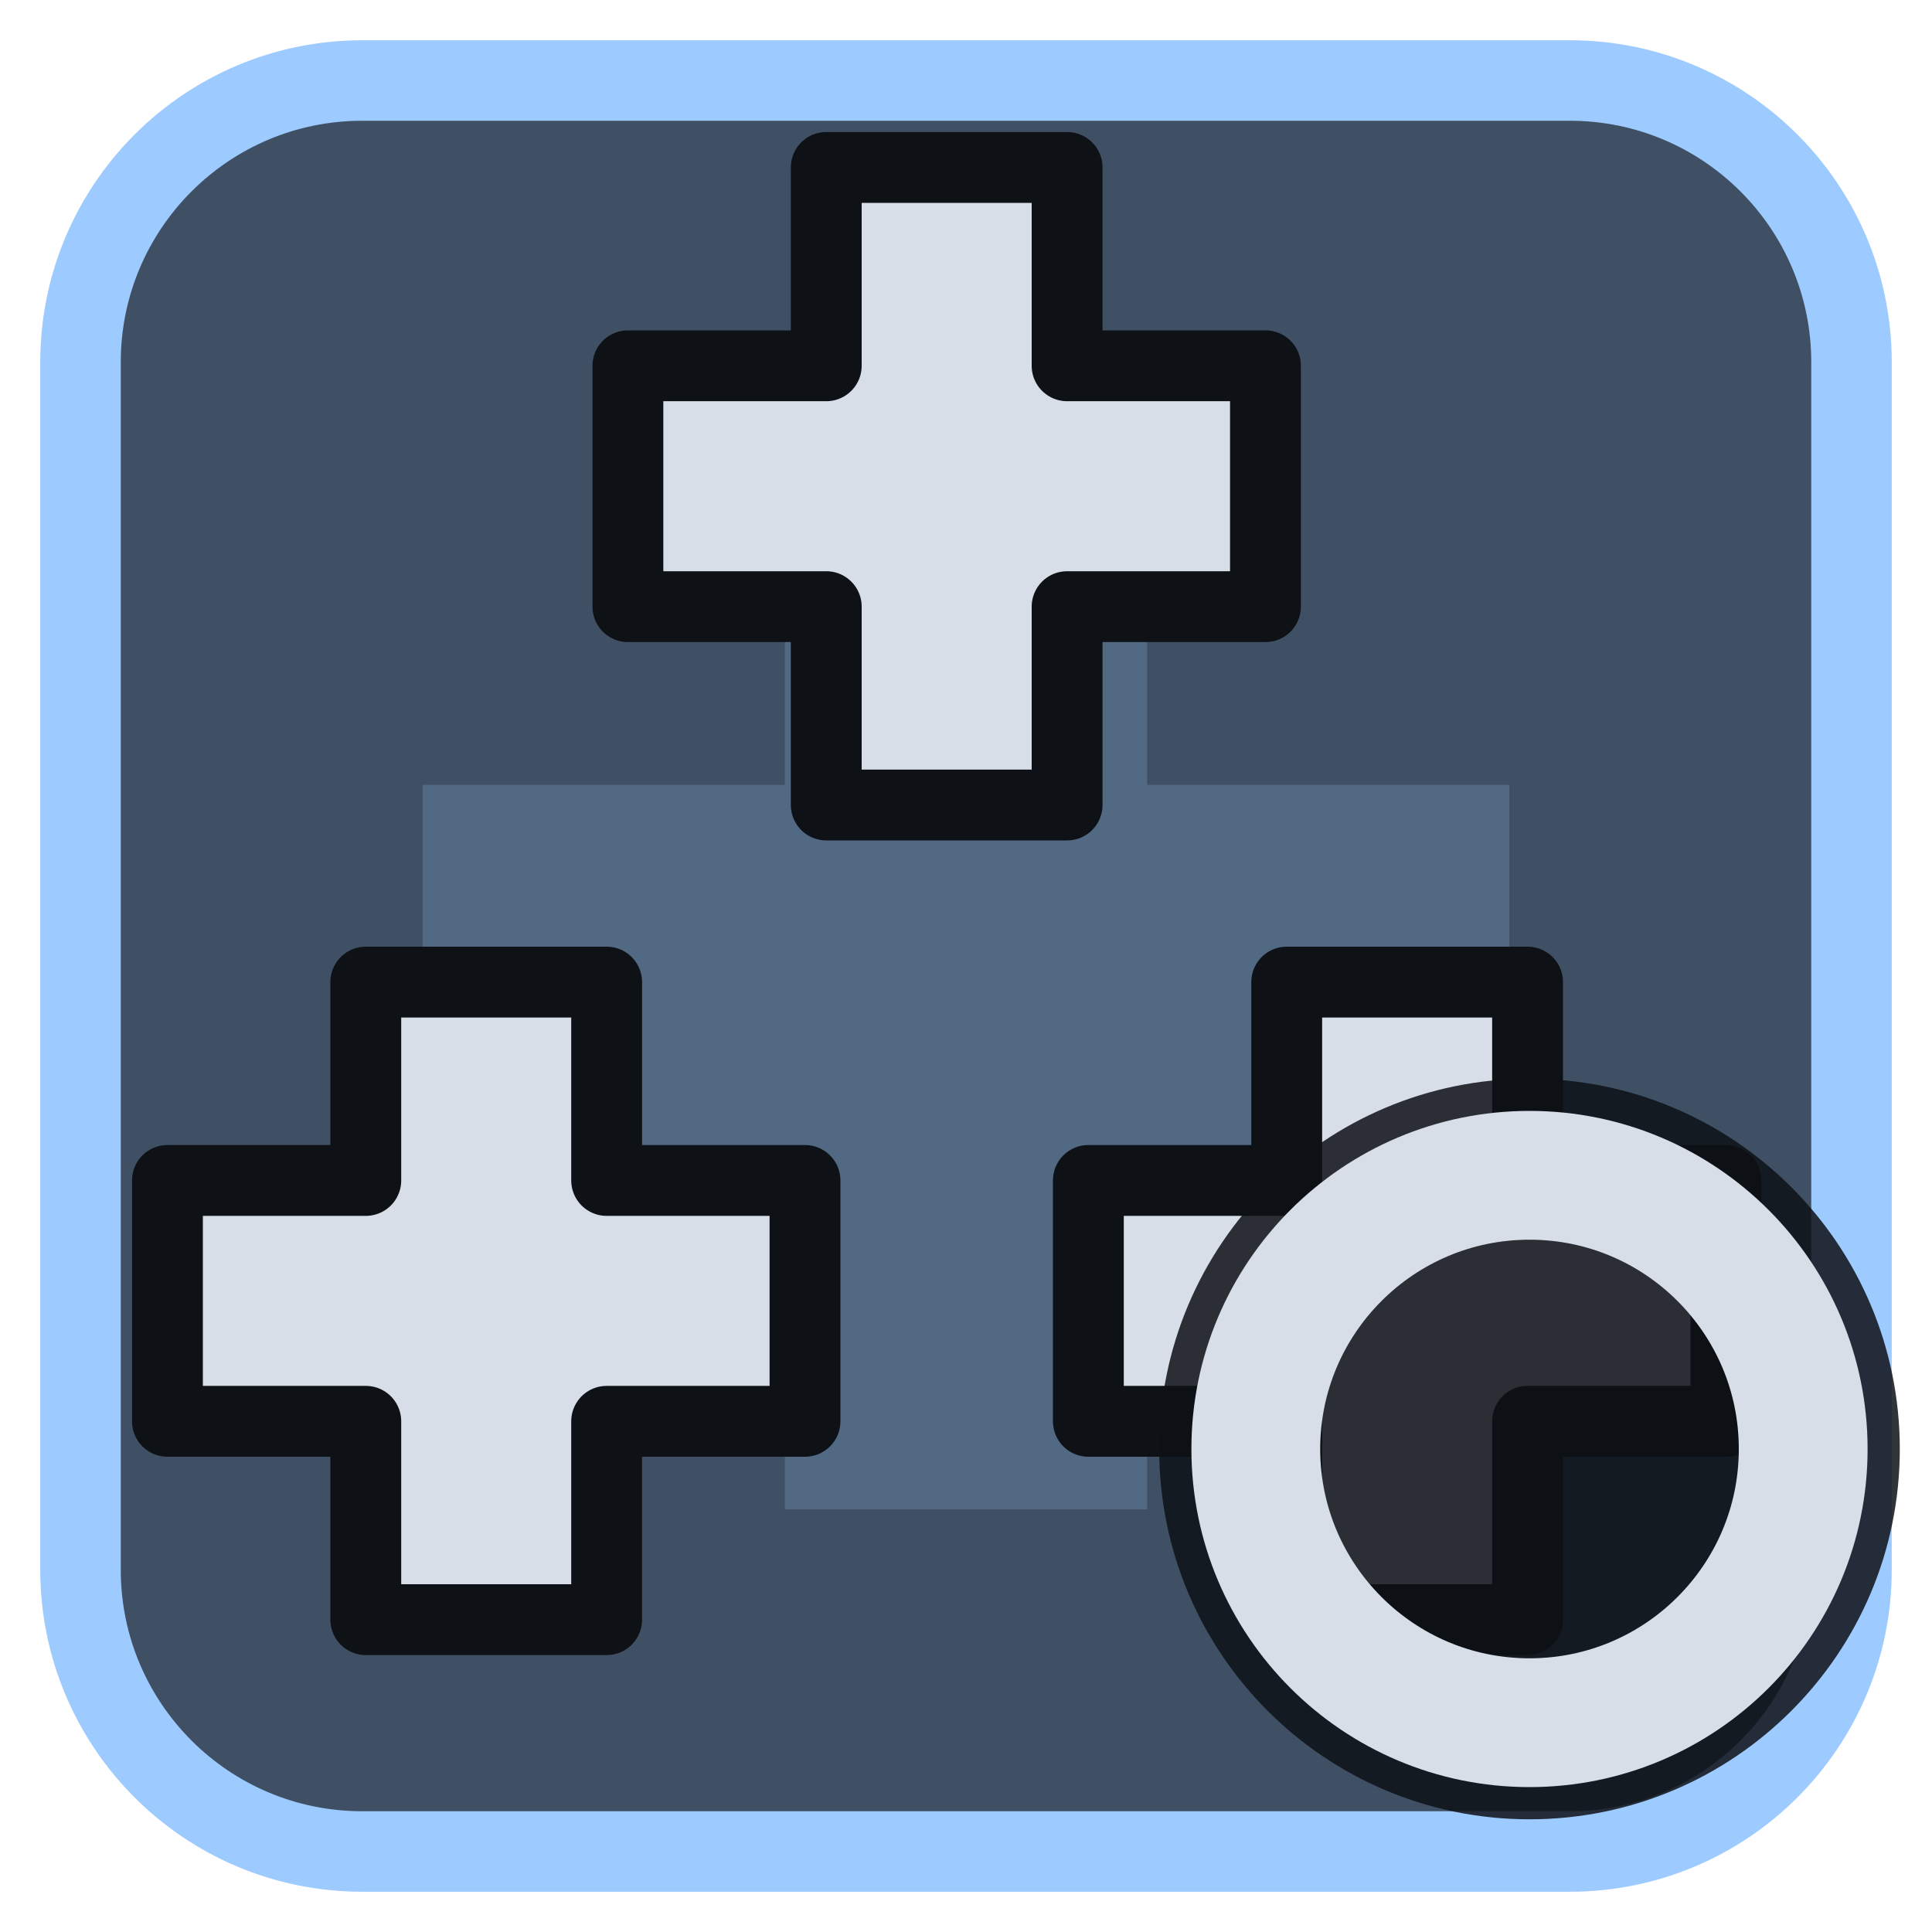
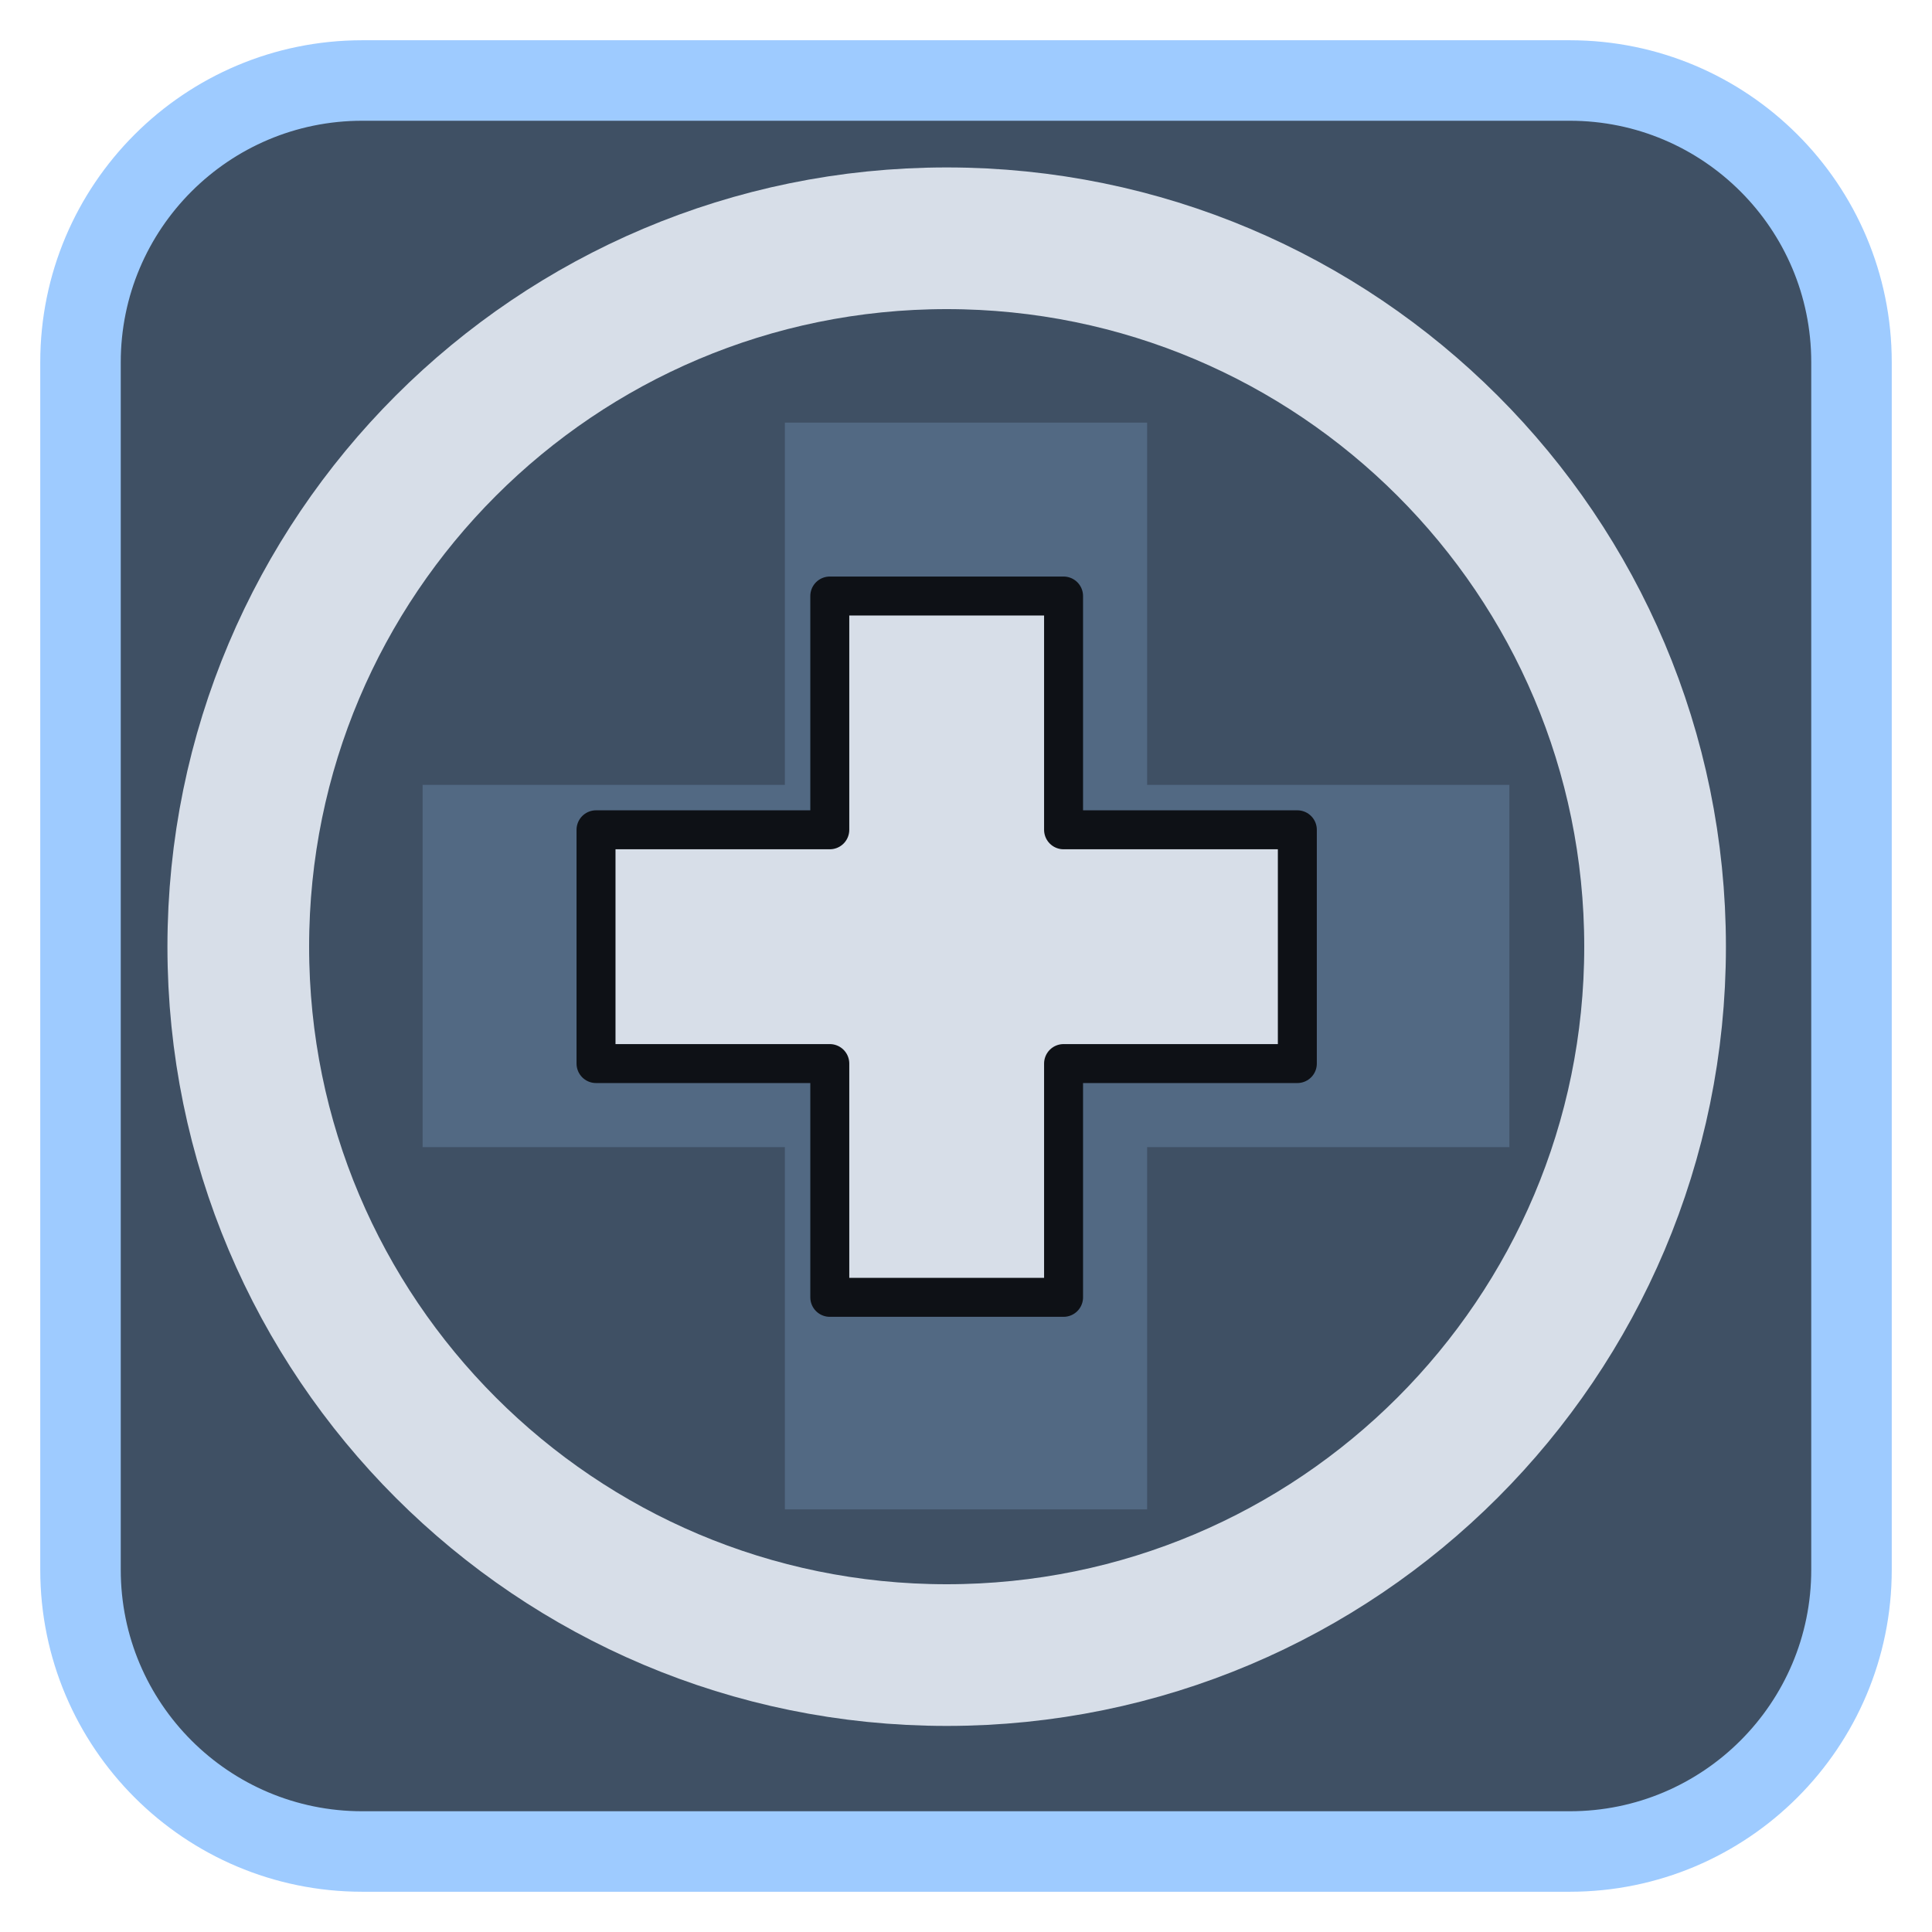
<svg xmlns="http://www.w3.org/2000/svg" viewBox="0 0 24 24" width="24" height="24">
  <rect x="1" y="1" width="22" height="22" rx="3.5" fill="#3f5064" stroke="#9ecbff" stroke-width="1" />
  <g opacity="0.2" transform="translate(3,3) scale(0.75)">
    <path d="M9 3h6v6h6v6h-6v6H9v-6H3V9h6z" fill="#9ecbff" />
  </g>
  <g transform="translate(1.2,1.2) scale(0.88)">
-     <path d="M10.3 1h3.4v2.8h2.8v3.4h-2.8v2.8h-3.4v-2.8h-2.8v-3.4h2.8z" fill="#d7dee8" stroke="#0e1116" stroke-width="1" stroke-linejoin="round" />
-     <path d="M3.8 12.5h3.4v2.8h2.8v3.4h-2.8v2.8h-3.4v-2.8h-2.8v-3.4h2.8z" fill="#d7dee8" stroke="#0e1116" stroke-width="1" stroke-linejoin="round" />
-     <path d="M16.8 12.5h3.4v2.8h2.8v3.4h-2.8v2.8h-3.4v-2.8h-2.8v-3.4h2.8z" fill="#d7dee8" stroke="#0e1116" stroke-width="1" stroke-linejoin="round" />
+     <g transform="translate(12,12) scale(0.55) translate(-12,-12)">
+       <path d="M9 3h6v6h6v6h-6v6H9v-6H3V9h6z" fill="#d7dee8" stroke="#0e1116" stroke-width="1" stroke-linejoin="round" />
+     </g>
+     <circle cx="12" cy="12" r="10" fill="none" stroke="#d7dee8" stroke-width="2" stroke-linecap="round" stroke-linejoin="round" />
  </g>
-   <circle cx="19" cy="18" r="4.6" fill="#0e1116" fill-opacity="0.85" />
-   <circle cx="19" cy="18" r="3.4" fill="none" stroke="#d7dee8" stroke-width="1.6" stroke-linecap="round" stroke-linejoin="round" />
</svg>
